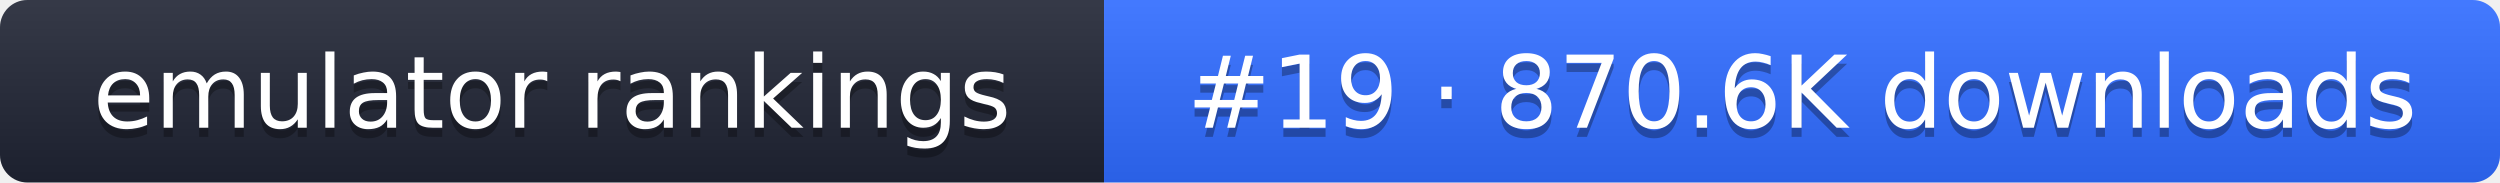
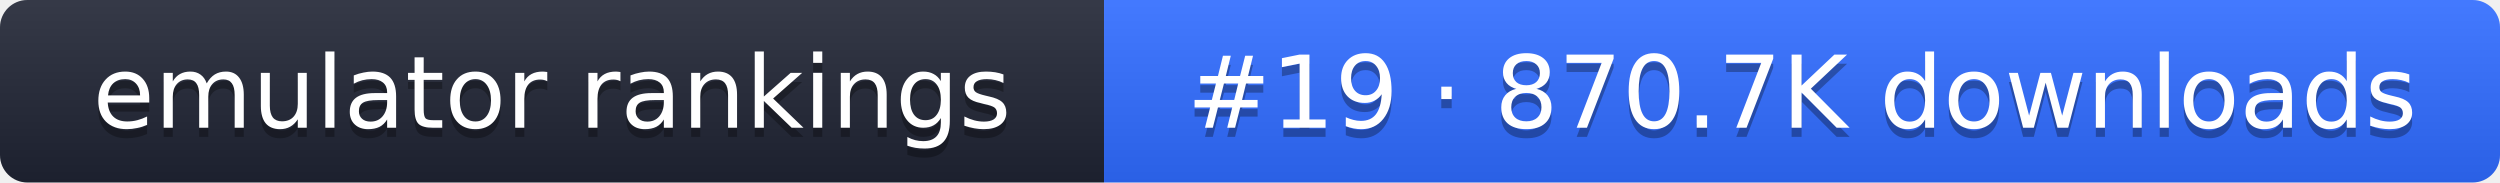
- <svg xmlns="http://www.w3.org/2000/svg" width="274" height="20" role="img" aria-label="emulator rankings: #19 · 870.6K downloads">
+ <svg xmlns="http://www.w3.org/2000/svg" width="274" height="20" role="img" aria-label="emulator rankings: #19 · 870.7K downloads">
  <linearGradient id="g" x2="0" y2="100%">
    <stop offset="0" stop-color="#fff" stop-opacity=".1" />
    <stop offset="1" stop-opacity=".1" />
  </linearGradient>
  <clipPath id="r">
    <rect width="274" height="20" rx="3" fill="#fff" />
  </clipPath>
  <g clip-path="url(#r)">
    <rect width="121" height="20" fill="#1f2433" />
    <rect x="121" width="153" height="20" fill="#2f6bff" />
    <rect width="274" height="20" fill="url(#g)" />
  </g>
  <g fill="#fff" text-anchor="middle" font-family="Verdana,DejaVu Sans,sans-serif" font-size="11">
    <text x="60.5" y="15" fill="#010101" fill-opacity=".3">emulator rankings</text>
    <text x="60.5" y="14">emulator rankings</text>
-     <text x="197.5" y="15" fill="#010101" fill-opacity=".3">#19 · 870.6K downloads</text>
-     <text x="197.5" y="14">#19 · 870.6K downloads</text>
+     <text x="197.5" y="15" fill="#010101" fill-opacity=".3">#19 · 870.7K downloads</text>
+     <text x="197.5" y="14">#19 · 870.7K downloads</text>
  </g>
</svg>
